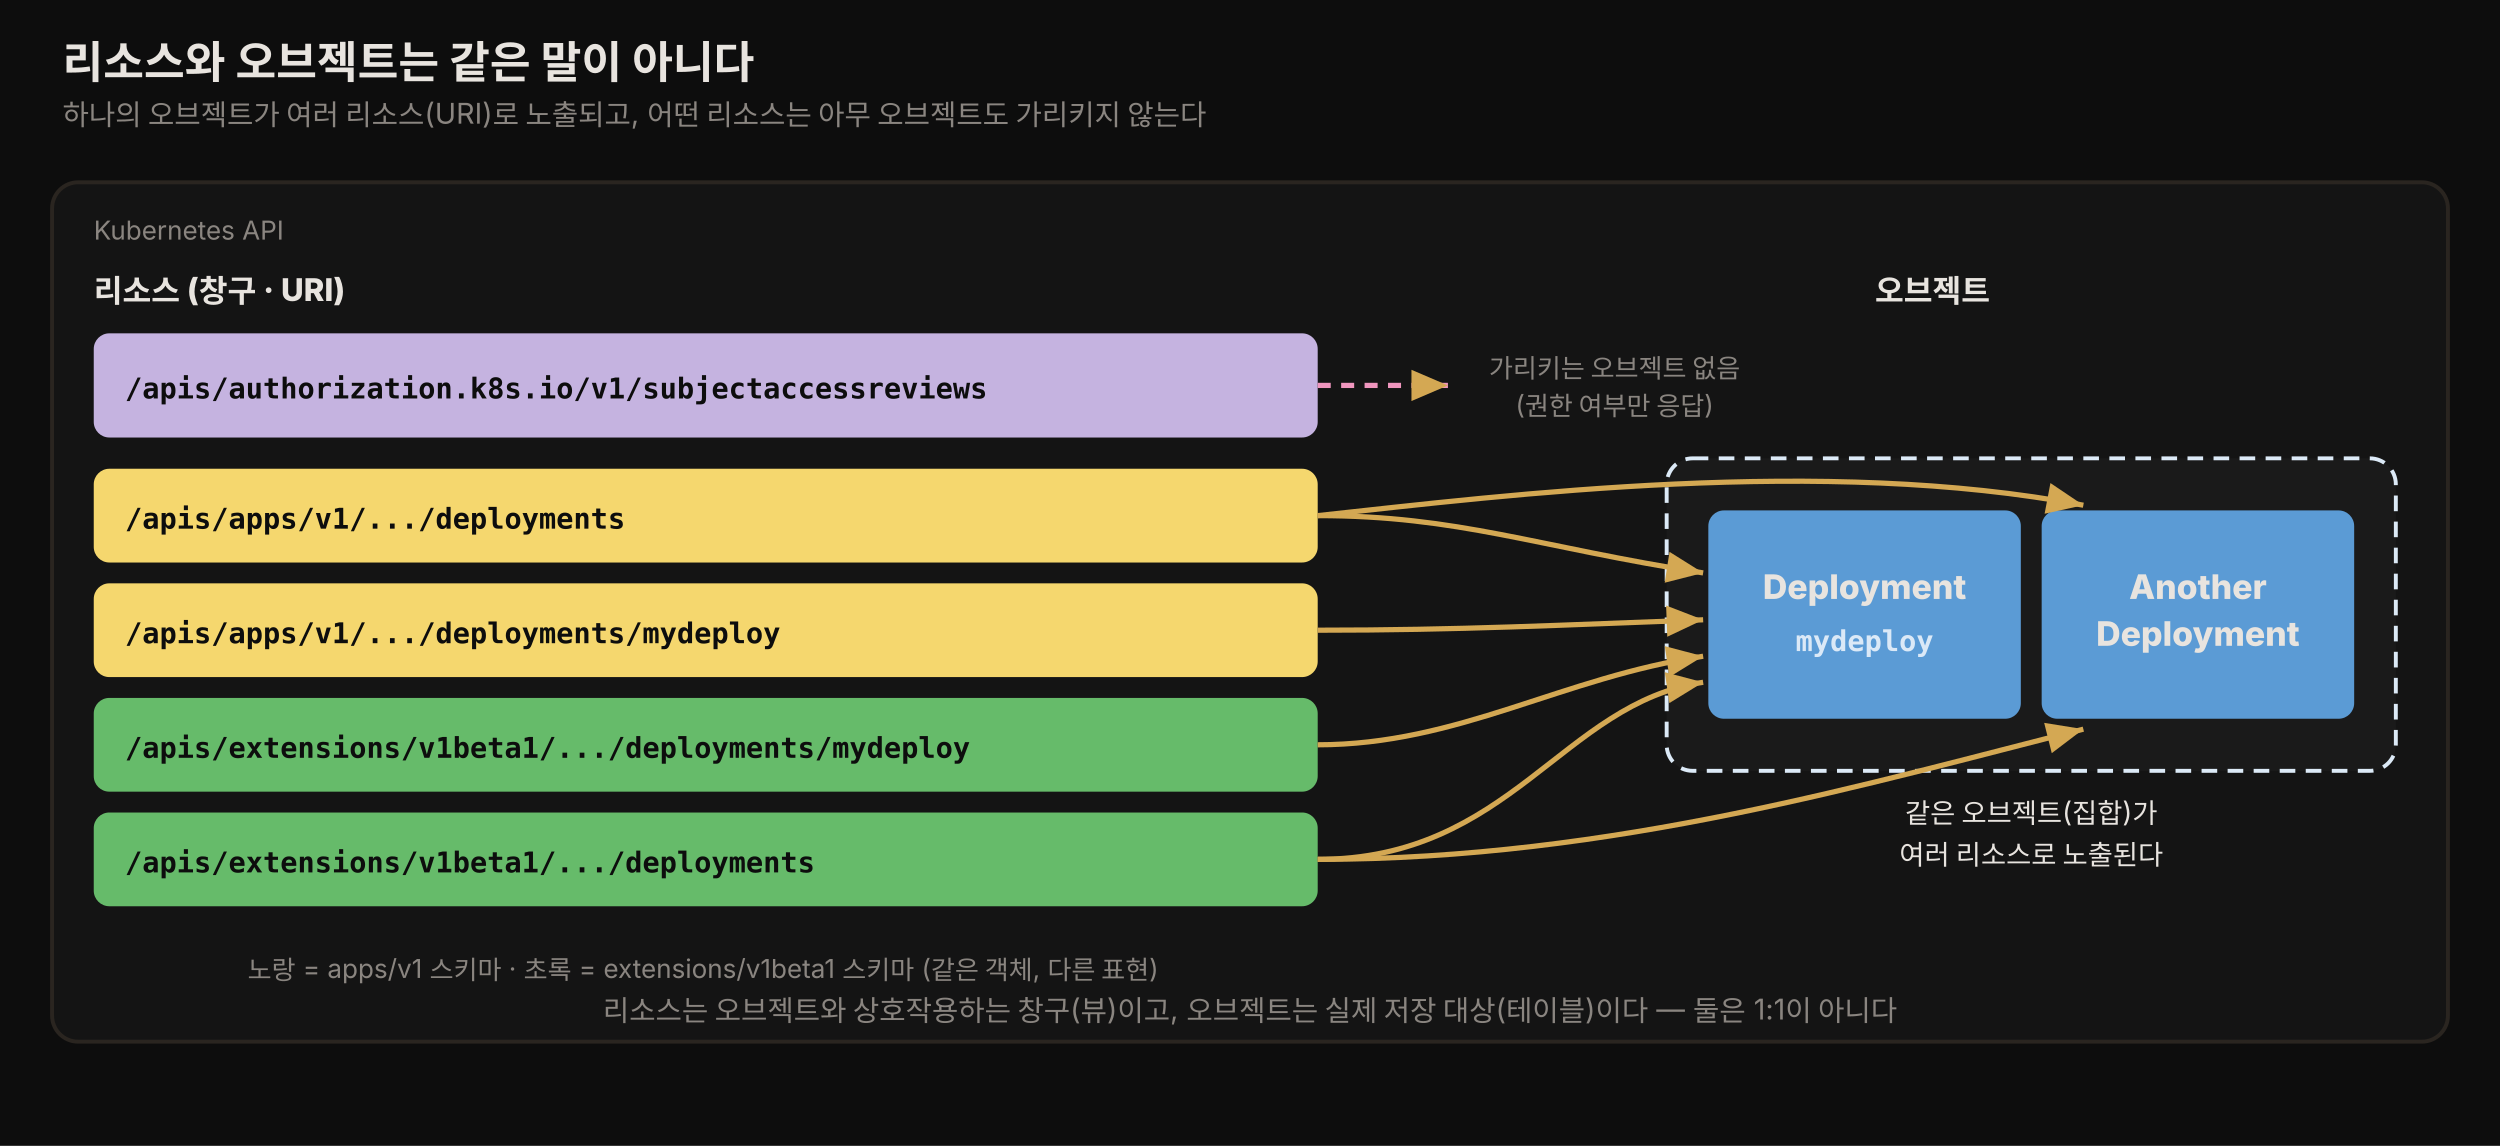
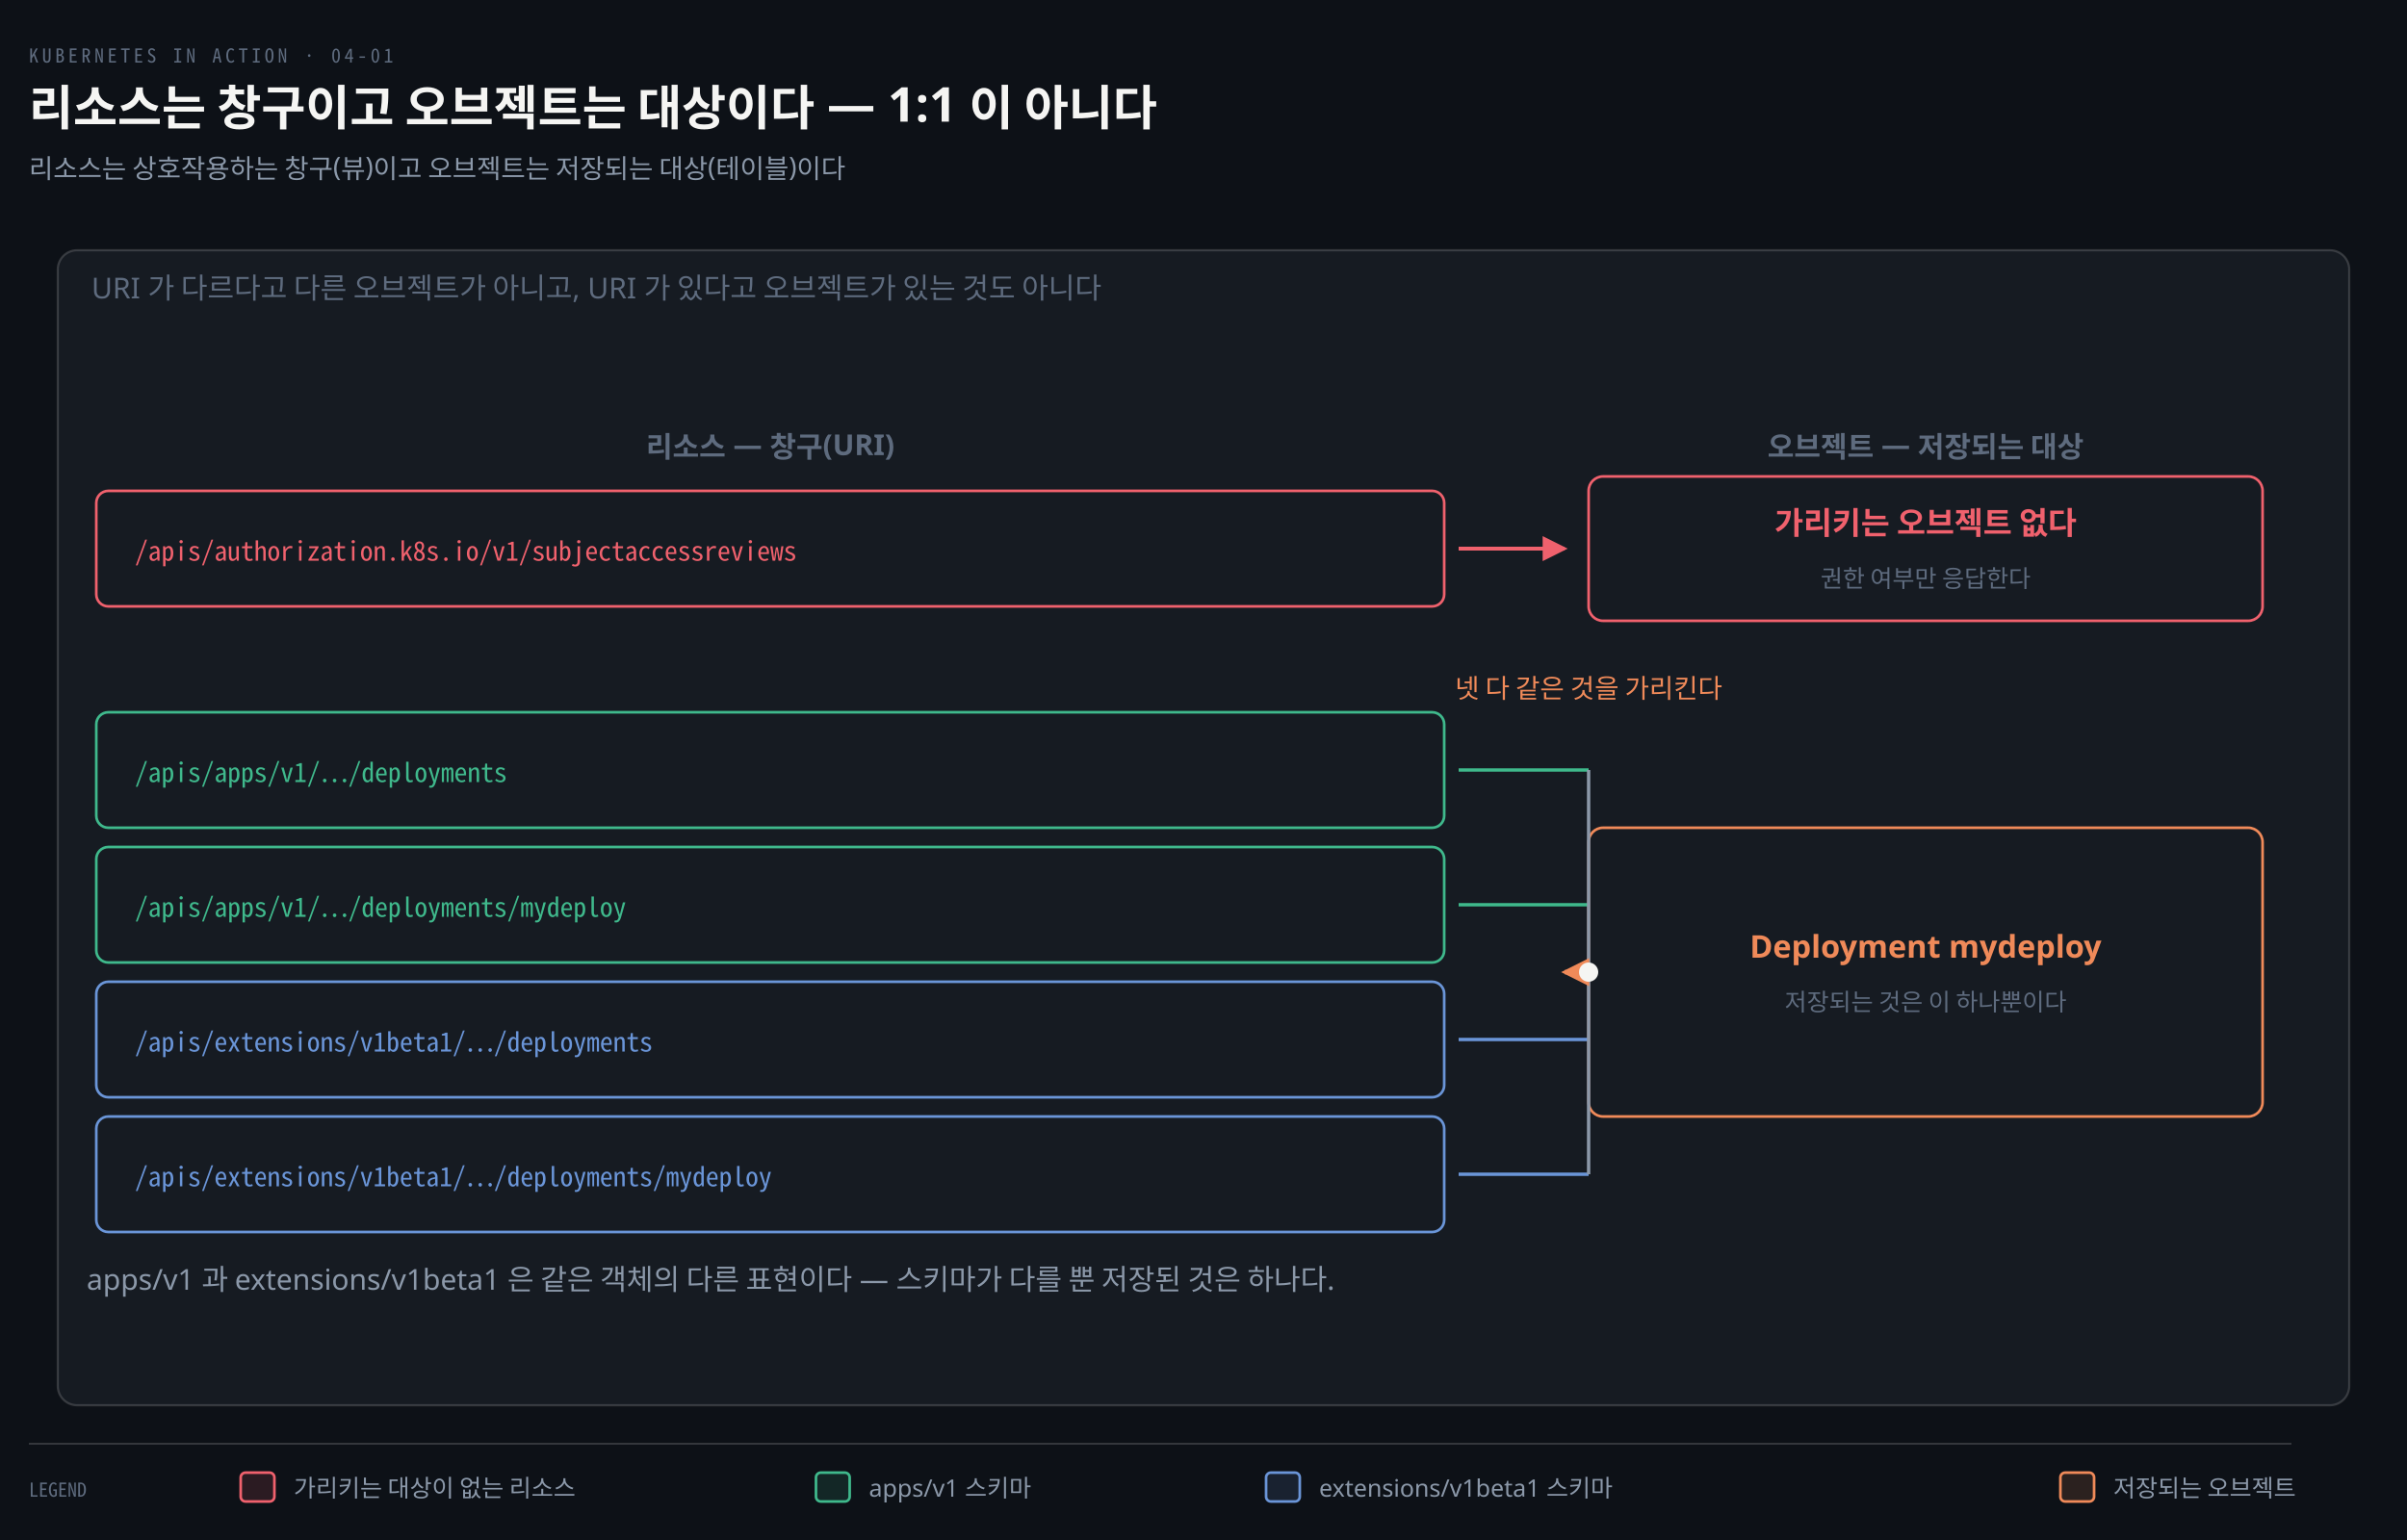
- <svg xmlns="http://www.w3.org/2000/svg" viewBox="0 0 960 440" width="100%" role="img" font-family="'Pretendard', -apple-system, 'Noto Sans KR', sans-serif">
+ <svg xmlns="http://www.w3.org/2000/svg" viewBox="0 0 1000 640" width="100%" role="img" aria-labelledby="dt dd">
  <defs>
-     <style>
-       .title  { font-size: 17px; font-weight: 800; fill: #e8e4df; }
-       .sub    { font-size: 11px; fill: rgb(138,133,128); }
-       .colh   { font-size: 12px; font-weight: 800; fill: #e8e4df; }
-       .uri    { font-size: 11px; font-weight: 700; fill: #0d0d0d; font-family: 'JetBrains Mono', monospace; }
-       .obj    { font-size: 13px; font-weight: 800; fill: #e8e4df; }
-       .objsub { font-size: 11px; font-weight: 700; fill: #dbe9f7; font-family: 'JetBrains Mono', monospace; }
-       .note   { font-size: 10.5px; fill: #e8e4df; }
-       .mt     { font-size: 10px; fill: rgb(138,133,128); }
-     </style>
-     <marker id="ah4" markerWidth="9" markerHeight="9" refX="7" refY="3" orient="auto">
-       <path d="M0,0 L7,3 L0,6 Z" fill="rgb(212,168,83)" />
+     <marker id="ar" viewBox="0 0 8 8" refX="7" refY="4" markerWidth="6.5" markerHeight="6.5" orient="auto">
+       <path d="M0 0 L8 4 L0 8 z" fill="#8B98A9" />
+     </marker>
+     <marker id="ok" viewBox="0 0 8 8" refX="7" refY="4" markerWidth="6.5" markerHeight="6.5" orient="auto">
+       <path d="M0 0 L8 4 L0 8 z" fill="#3FB98C" />
+     </marker>
+     <marker id="warn" viewBox="0 0 8 8" refX="7" refY="4" markerWidth="6.5" markerHeight="6.5" orient="auto">
+       <path d="M0 0 L8 4 L0 8 z" fill="#E3B341" />
+     </marker>
+     <marker id="bad" viewBox="0 0 8 8" refX="7" refY="4" markerWidth="6.5" markerHeight="6.5" orient="auto">
+       <path d="M0 0 L8 4 L0 8 z" fill="#F0616D" />
+     </marker>
+     <marker id="info" viewBox="0 0 8 8" refX="7" refY="4" markerWidth="6.5" markerHeight="6.5" orient="auto">
+       <path d="M0 0 L8 4 L0 8 z" fill="#6A95D8" />
+     </marker>
+     <marker id="acc" viewBox="0 0 8 8" refX="7" refY="4" markerWidth="6.5" markerHeight="6.5" orient="auto">
+       <path d="M0 0 L8 4 L0 8 z" fill="#F08A59" />
+     </marker>
+     <marker id="soft" viewBox="0 0 8 8" refX="7" refY="4" markerWidth="6.5" markerHeight="6.5" orient="auto">
+       <path d="M0 0 L8 4 L0 8 z" fill="#5E6B7E" />
    </marker>
  </defs>
-   <rect x="0" y="0" width="960" height="440" fill="#0d0d0d" />
-   <text x="24" y="30" class="title">리소스와 오브젝트는 같은 말이 아니다</text>
-   <text x="24" y="48" class="sub">하나의 오브젝트가 여러 리소스(URI)로 노출되고, 어떤 리소스는 아무 오브젝트도 가리키지 않는다</text>
-   <rect x="20" y="70" width="920" height="330" rx="10" fill="rgb(20,20,20)" stroke="rgb(42,37,32)" stroke-width="1.5" />
-   <text x="36" y="92" class="mt">Kubernetes API</text>
-   <text x="36" y="116" class="colh">리소스 (창구 · URI)</text>
-   <text x="720" y="116" class="colh">오브젝트</text>
-   <rect x="36" y="128" width="470" height="40" rx="6" fill="rgb(197,179,224)" />
-   <text x="48" y="153" class="uri">/apis/authorization.k8s.io/v1/subjectaccessreviews</text>
-   <line x1="506" y1="148" x2="556" y2="148" stroke="rgb(240,150,190)" stroke-width="2" stroke-dasharray="5 4" marker-end="url(#ah4)" />
-   <text x="620" y="145" class="mt" text-anchor="middle" fill="rgb(240,150,190)">가리키는 오브젝트 없음</text>
-   <text x="620" y="159" class="mt" text-anchor="middle" fill="rgb(240,150,190)">(권한 여부만 응답)</text>
-   <rect x="36" y="180" width="470" height="36" rx="6" fill="rgb(245,215,110)" />
-   <text x="48" y="203" class="uri">/apis/apps/v1/.../deployments</text>
-   <rect x="36" y="224" width="470" height="36" rx="6" fill="rgb(245,215,110)" />
-   <text x="48" y="247" class="uri">/apis/apps/v1/.../deployments/mydeploy</text>
-   <rect x="36" y="268" width="470" height="36" rx="6" fill="rgb(102,187,106)" />
-   <text x="48" y="291" class="uri">/apis/extensions/v1beta1/.../deployments/mydeploy</text>
-   <rect x="36" y="312" width="470" height="36" rx="6" fill="rgb(102,187,106)" />
-   <text x="48" y="335" class="uri">/apis/extensions/v1beta1/.../deployments</text>
-   <rect x="640" y="176" width="280" height="120" rx="10" fill="rgb(26,26,26)" stroke="rgb(220,234,247)" stroke-width="1.5" stroke-dasharray="6 4" />
-   <rect x="656" y="196" width="120" height="80" rx="6" fill="rgb(91,155,213)" />
-   <text x="716" y="230" class="obj" text-anchor="middle">Deployment</text>
-   <text x="716" y="250" class="objsub" text-anchor="middle">mydeploy</text>
-   <rect x="784" y="196" width="120" height="80" rx="6" fill="rgb(91,155,213)" />
-   <text x="844" y="230" class="obj" text-anchor="middle" font-size="12">Another</text>
-   <text x="844" y="248" class="obj" text-anchor="middle" font-size="12">Deployment</text>
-   <path d="M506,198 C560,198 590,210 654,220" fill="none" stroke="rgb(212,168,83)" stroke-width="2" marker-end="url(#ah4)" />
-   <path d="M506,198 C580,190 700,175 800,194" fill="none" stroke="rgb(212,168,83)" stroke-width="2" marker-end="url(#ah4)" />
-   <path d="M506,242 C560,242 600,240 654,238" fill="none" stroke="rgb(212,168,83)" stroke-width="2" marker-end="url(#ah4)" />
-   <path d="M506,286 C560,286 600,260 654,252" fill="none" stroke="rgb(212,168,83)" stroke-width="2" marker-end="url(#ah4)" />
-   <path d="M506,330 C580,330 600,270 654,262" fill="none" stroke="rgb(212,168,83)" stroke-width="2" marker-end="url(#ah4)" />
-   <path d="M506,330 C620,330 720,300 800,280" fill="none" stroke="rgb(212,168,83)" stroke-width="2" marker-end="url(#ah4)" />
-   <text x="780" y="316" class="note" text-anchor="middle">같은 오브젝트(집합)가</text>
-   <text x="780" y="332" class="note" text-anchor="middle">여러 리소스로 노출된다</text>
-   <text x="270" y="376" class="mt" text-anchor="middle">노랑 = apps/v1 스키마 · 초록 = extensions/v1beta1 스키마 (같은 객체, 다른 표현)</text>
-   <text x="480" y="392" class="sub" text-anchor="middle">리소스는 오브젝트와 상호작용하는 창구(뷰)이고, 오브젝트는 실제 저장 대상(테이블)이다 — 둘은 1:1이 아니다</text>
+   <rect width="1000" height="640" fill="#0D1117" />
+   <text x="12" y="26" font-family="'Geist Mono','Noto Sans Mono CJK KR',monospace" font-size="8" letter-spacing="0.18em" fill="#5E6B7E">KUBERNETES IN ACTION · 04-01</text>
+   <text x="12" y="52" font-family="'Geist','Apple SD Gothic Neo','Noto Sans KR','Malgun Gothic',sans-serif" font-size="20" font-weight="600" fill="#F5F5F3">리소스는 창구이고 오브젝트는 대상이다 — 1:1 이 아니다</text>
+   <text x="12" y="74" font-family="'Geist','Apple SD Gothic Neo','Noto Sans KR','Malgun Gothic',sans-serif" font-size="11" fill="#8B98A9">리소스는 상호작용하는 창구(뷰)이고 오브젝트는 저장되는 대상(테이블)이다</text>
+   <rect x="24" y="104" width="952" height="480" rx="8" fill="#161B22" stroke="rgba(191,192,192,0.22)" stroke-width="0.9" />
+   <text x="38" y="124" text-anchor="start" font-family="'Geist','Apple SD Gothic Neo','Noto Sans KR','Malgun Gothic',sans-serif" font-size="12" font-weight="400" fill="#5E6B7E">URI 가 다르다고 다른 오브젝트가 아니고, URI 가 있다고 오브젝트가 있는 것도 아니다</text>
+   <text x="320" y="190" text-anchor="middle" font-family="'Geist','Apple SD Gothic Neo','Noto Sans KR','Malgun Gothic',sans-serif" font-size="12" font-weight="600" fill="#5E6B7E">리소스 — 창구(URI)</text>
+   <text x="800" y="190" text-anchor="middle" font-family="'Geist','Apple SD Gothic Neo','Noto Sans KR','Malgun Gothic',sans-serif" font-size="12" font-weight="600" fill="#5E6B7E">오브젝트 — 저장되는 대상</text>
+   <rect x="40" y="204" width="560" height="48" rx="5" fill="#161B22" stroke="#F0616D" stroke-width="1.1" />
+   <text x="56" y="233" text-anchor="start" font-family="'Geist Mono','Noto Sans Mono CJK KR',monospace" font-size="11" font-weight="400" fill="#F0616D">/apis/authorization.k8s.io/v1/subjectaccessreviews</text>
+   <rect x="660" y="198" width="280" height="60" rx="6" fill="#161B22" stroke="#F0616D" stroke-width="1.1" />
+   <text x="800" y="222" text-anchor="middle" font-family="'Geist','Apple SD Gothic Neo','Noto Sans KR','Malgun Gothic',sans-serif" font-size="13" font-weight="600" fill="#F0616D">가리키는 오브젝트 없다</text>
+   <text x="800" y="244" text-anchor="middle" font-family="'Geist','Apple SD Gothic Neo','Noto Sans KR','Malgun Gothic',sans-serif" font-size="10" font-weight="400" fill="#5E6B7E">권한 여부만 응답한다</text>
+   <path d="M 606 228 L 650 228" fill="none" stroke="#F0616D" stroke-width="1.6" marker-end="url(#bad)" />
+   <rect x="40" y="296" width="560" height="48" rx="5" fill="#161B22" stroke="#3FB98C" stroke-width="1.1" />
+   <text x="56" y="325" text-anchor="start" font-family="'Geist Mono','Noto Sans Mono CJK KR',monospace" font-size="11" font-weight="400" fill="#3FB98C">/apis/apps/v1/…/deployments</text>
+   <rect x="40" y="352" width="560" height="48" rx="5" fill="#161B22" stroke="#3FB98C" stroke-width="1.1" />
+   <text x="56" y="381" text-anchor="start" font-family="'Geist Mono','Noto Sans Mono CJK KR',monospace" font-size="11" font-weight="400" fill="#3FB98C">/apis/apps/v1/…/deployments/mydeploy</text>
+   <rect x="40" y="408" width="560" height="48" rx="5" fill="#161B22" stroke="#6A95D8" stroke-width="1.1" />
+   <text x="56" y="437" text-anchor="start" font-family="'Geist Mono','Noto Sans Mono CJK KR',monospace" font-size="11" font-weight="400" fill="#6A95D8">/apis/extensions/v1beta1/…/deployments</text>
+   <rect x="40" y="464" width="560" height="48" rx="5" fill="#161B22" stroke="#6A95D8" stroke-width="1.1" />
+   <text x="56" y="493" text-anchor="start" font-family="'Geist Mono','Noto Sans Mono CJK KR',monospace" font-size="11" font-weight="400" fill="#6A95D8">/apis/extensions/v1beta1/…/deployments/mydeploy</text>
+   <rect x="660" y="344" width="280" height="120" rx="6" fill="#161B22" stroke="#F08A59" stroke-width="1.1" />
+   <text x="800" y="398" text-anchor="middle" font-family="'Geist','Apple SD Gothic Neo','Noto Sans KR','Malgun Gothic',sans-serif" font-size="13" font-weight="600" fill="#F08A59">Deployment mydeploy</text>
+   <text x="800" y="420" text-anchor="middle" font-family="'Geist','Apple SD Gothic Neo','Noto Sans KR','Malgun Gothic',sans-serif" font-size="10" font-weight="400" fill="#5E6B7E">저장되는 것은 이 하나뿐이다</text>
+   <path d="M 606 320 L 660 320" fill="none" stroke="#3FB98C" stroke-width="1.4" />
+   <path d="M 606 376 L 660 376" fill="none" stroke="#3FB98C" stroke-width="1.4" />
+   <path d="M 606 432 L 660 432" fill="none" stroke="#6A95D8" stroke-width="1.4" />
+   <path d="M 606 488 L 660 488" fill="none" stroke="#6A95D8" stroke-width="1.4" />
+   <path d="M 660 320 L 660 488" fill="none" stroke="#8B98A9" stroke-width="1.4" />
+   <path d="M 660 404 L 650 404" fill="none" stroke="#F08A59" stroke-width="1.8" marker-end="url(#acc)" />
+   <circle cx="660" cy="404" r="4" fill="#F5F5F3" />
+   <text x="660" y="290" text-anchor="middle" font-family="'Geist','Apple SD Gothic Neo','Noto Sans KR','Malgun Gothic',sans-serif" font-size="11" font-weight="400" fill="#F08A59">넷 다 같은 것을 가리킨다</text>
+   <text x="36" y="536" text-anchor="start" font-family="'Geist','Apple SD Gothic Neo','Noto Sans KR','Malgun Gothic',sans-serif" font-size="12" font-weight="400" fill="#8B98A9">apps/v1 과 extensions/v1beta1 은 같은 객체의 다른 표현이다 — 스키마가 다를 뿐 저장된 것은 하나다.</text>
+   <line x1="12" y1="600" x2="952" y2="600" stroke="rgba(191,192,192,0.22)" stroke-width="0.8" />
+   <text x="12" y="622" text-anchor="start" font-family="'Geist Mono','Noto Sans Mono CJK KR',monospace" font-size="8" font-weight="400" fill="#5E6B7E">LEGEND</text>
+   <rect x="100" y="612" width="14" height="12" rx="2" fill="#F0616D22" stroke="#F0616D" stroke-width="1.1" />
+   <text x="122" y="622" text-anchor="start" font-family="'Geist','Apple SD Gothic Neo','Noto Sans KR','Malgun Gothic',sans-serif" font-size="10" font-weight="400" fill="#8B98A9">가리키는 대상이 없는 리소스</text>
+   <rect x="339" y="612" width="14" height="12" rx="2" fill="#3FB98C22" stroke="#3FB98C" stroke-width="1.1" />
+   <text x="361" y="622" text-anchor="start" font-family="'Geist','Apple SD Gothic Neo','Noto Sans KR','Malgun Gothic',sans-serif" font-size="10" font-weight="400" fill="#8B98A9">apps/v1 스키마</text>
+   <rect x="526" y="612" width="14" height="12" rx="2" fill="#6A95D822" stroke="#6A95D8" stroke-width="1.1" />
+   <text x="548" y="622" text-anchor="start" font-family="'Geist','Apple SD Gothic Neo','Noto Sans KR','Malgun Gothic',sans-serif" font-size="10" font-weight="400" fill="#8B98A9">extensions/v1beta1 스키마</text>
+   <rect x="856" y="612" width="14" height="12" rx="2" fill="#F08A5922" stroke="#F08A59" stroke-width="1.1" />
+   <text x="878" y="622" text-anchor="start" font-family="'Geist','Apple SD Gothic Neo','Noto Sans KR','Malgun Gothic',sans-serif" font-size="10" font-weight="400" fill="#8B98A9">저장되는 오브젝트</text>
</svg>
